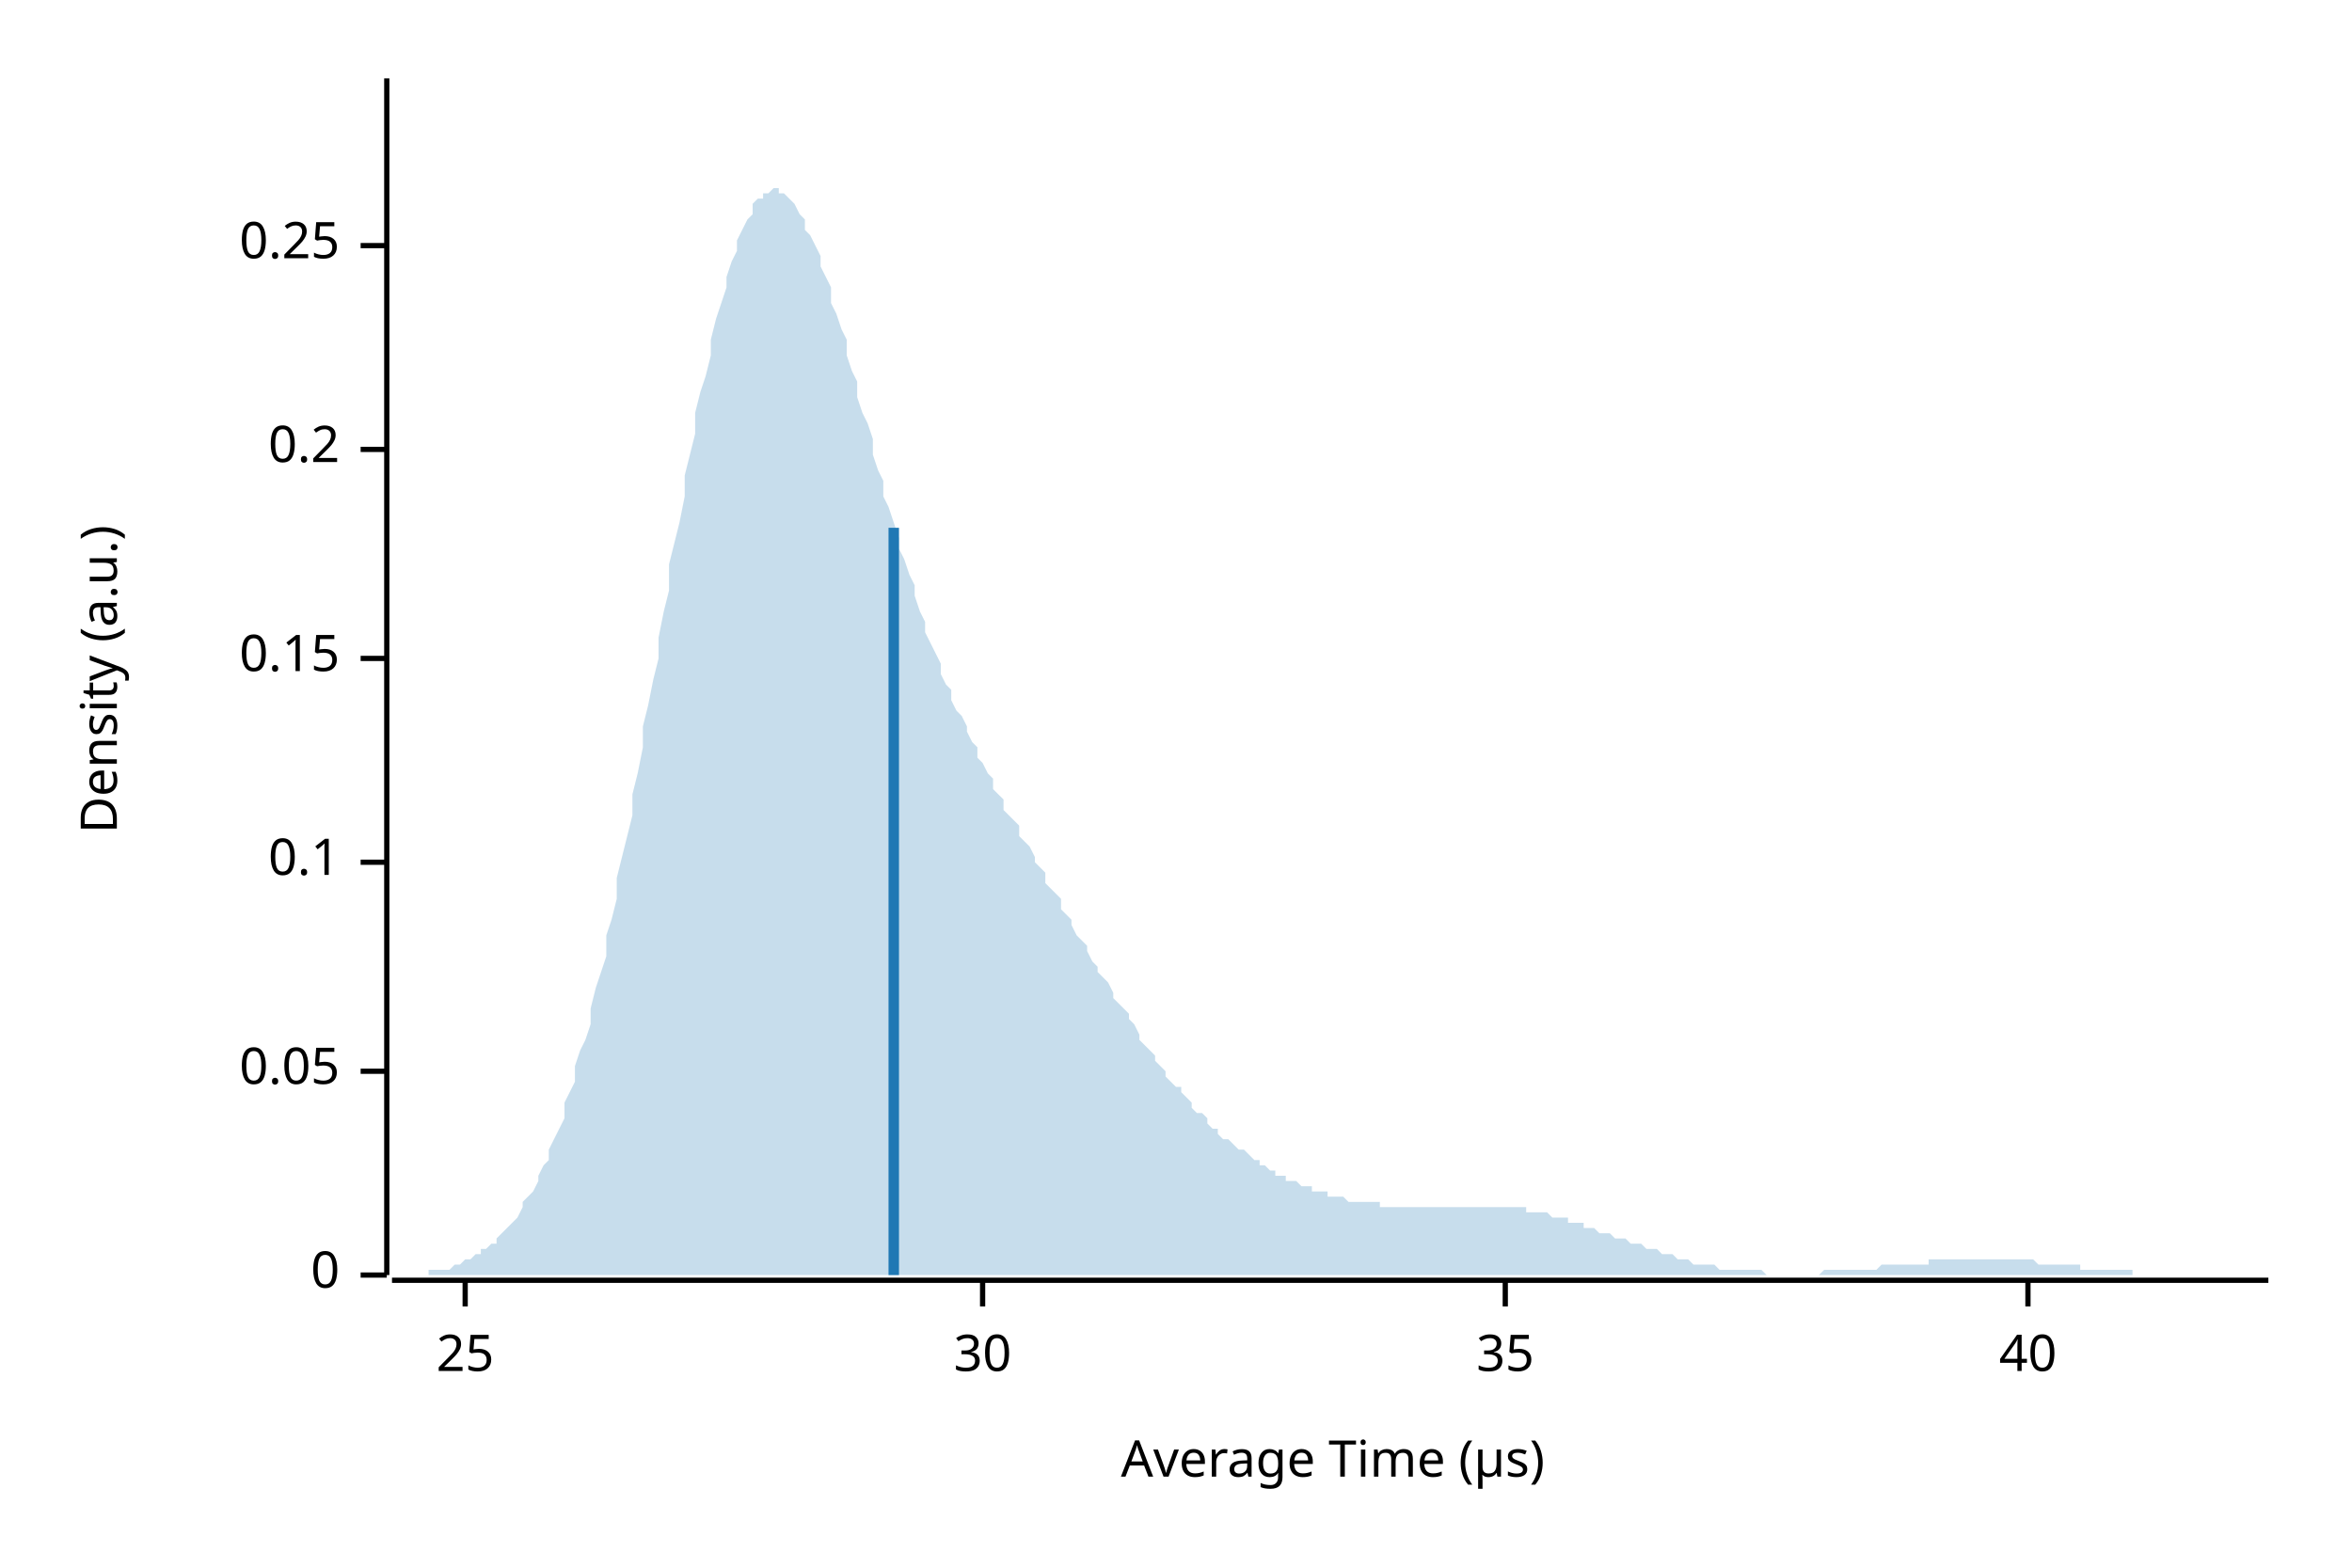
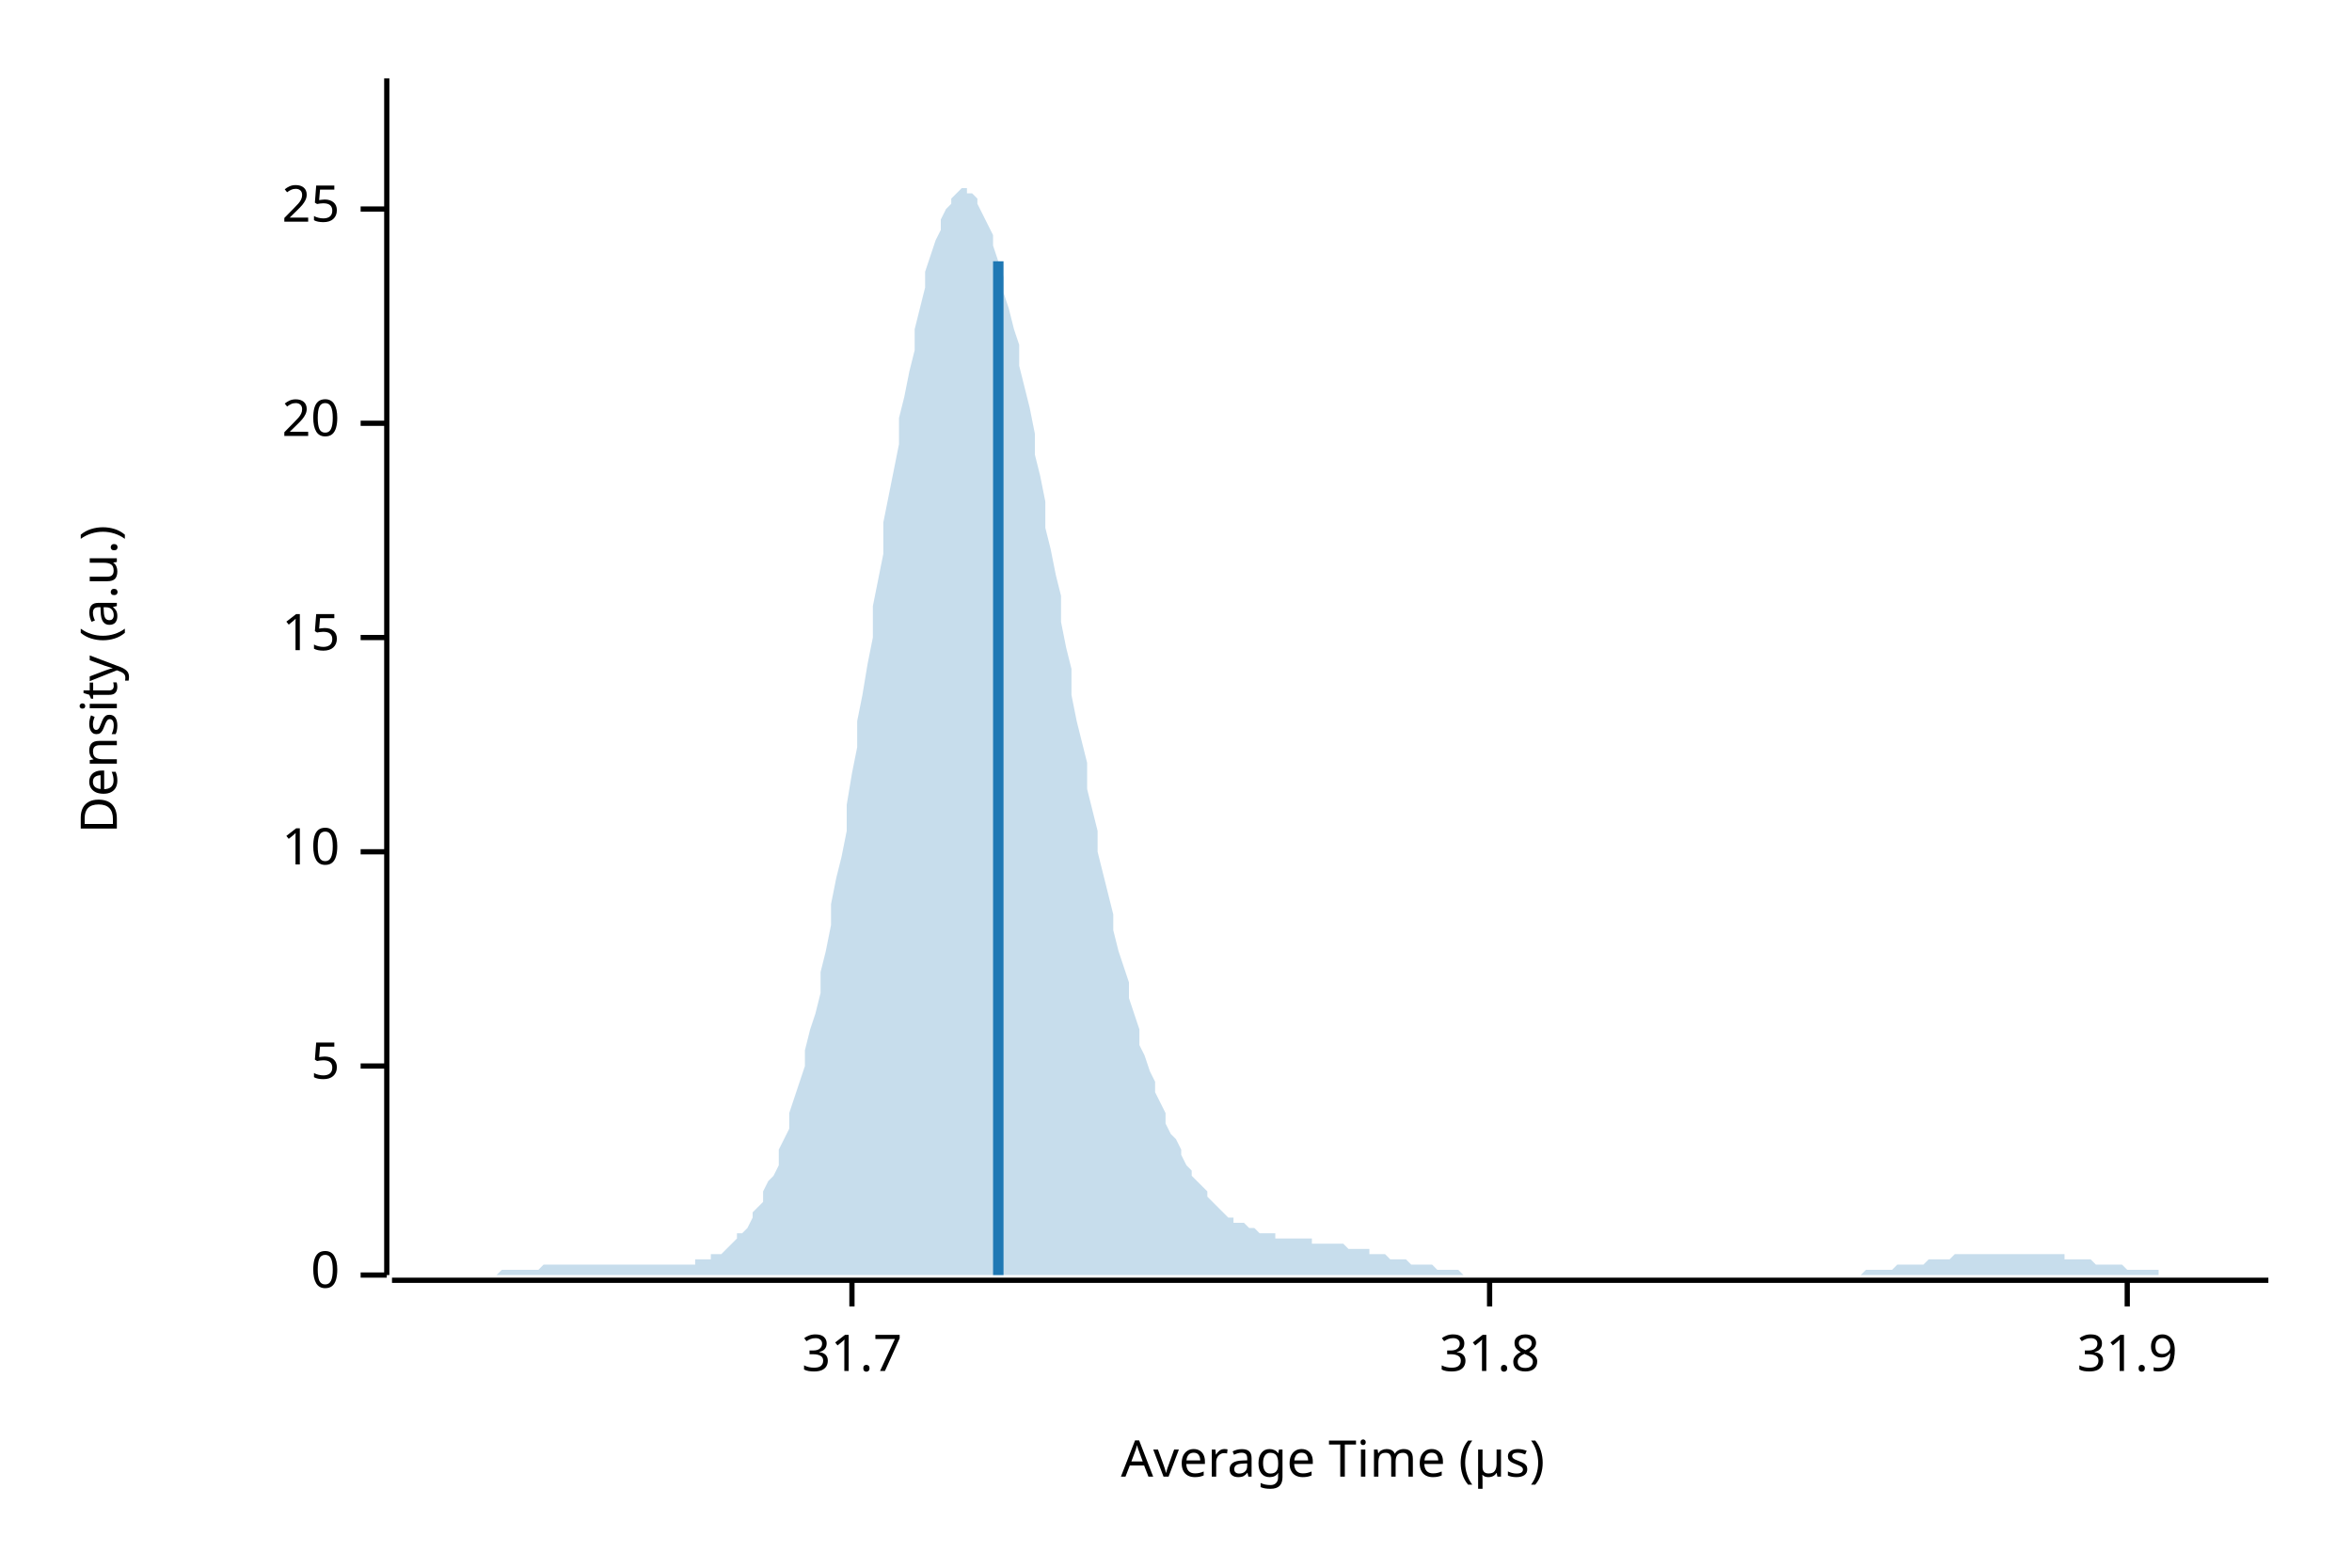
<svg xmlns="http://www.w3.org/2000/svg" width="450" height="300" viewBox="0 0 450 300">
  <text x="15" y="130" dy="0.76em" text-anchor="middle" font-family="sans-serif" font-size="9.677" opacity="1" fill="#000000" transform="rotate(270, 15, 130)">
Density (a.u.)
</text>
  <text x="255" y="285" dy="-0.5ex" text-anchor="middle" font-family="sans-serif" font-size="9.677" opacity="1" fill="#000000">
Average Time (µs)
</text>
  <polyline fill="none" opacity="1" stroke="#000000" stroke-width="1" points="74,15 74,244 " />
  <text x="65" y="244" dy="0.5ex" text-anchor="end" font-family="sans-serif" font-size="9.677" opacity="1" fill="#000000">
0
</text>
  <polyline fill="none" opacity="1" stroke="#000000" stroke-width="1" points="69,244 74,244 " />
-   <text x="65" y="205" dy="0.5ex" text-anchor="end" font-family="sans-serif" font-size="9.677" opacity="1" fill="#000000">
- 0.05
+   <text x="65" y="204" dy="0.5ex" text-anchor="end" font-family="sans-serif" font-size="9.677" opacity="1" fill="#000000">
+ 5
</text>
-   <polyline fill="none" opacity="1" stroke="#000000" stroke-width="1" points="69,205 74,205 " />
-   <text x="65" y="165" dy="0.5ex" text-anchor="end" font-family="sans-serif" font-size="9.677" opacity="1" fill="#000000">
- 0.1
+   <polyline fill="none" opacity="1" stroke="#000000" stroke-width="1" points="69,204 74,204 " />
+   <text x="65" y="163" dy="0.5ex" text-anchor="end" font-family="sans-serif" font-size="9.677" opacity="1" fill="#000000">
+ 10
</text>
-   <polyline fill="none" opacity="1" stroke="#000000" stroke-width="1" points="69,165 74,165 " />
-   <text x="65" y="126" dy="0.5ex" text-anchor="end" font-family="sans-serif" font-size="9.677" opacity="1" fill="#000000">
- 0.15
+   <polyline fill="none" opacity="1" stroke="#000000" stroke-width="1" points="69,163 74,163 " />
+   <text x="65" y="122" dy="0.5ex" text-anchor="end" font-family="sans-serif" font-size="9.677" opacity="1" fill="#000000">
+ 15
</text>
-   <polyline fill="none" opacity="1" stroke="#000000" stroke-width="1" points="69,126 74,126 " />
-   <text x="65" y="86" dy="0.5ex" text-anchor="end" font-family="sans-serif" font-size="9.677" opacity="1" fill="#000000">
- 0.2
+   <polyline fill="none" opacity="1" stroke="#000000" stroke-width="1" points="69,122 74,122 " />
+   <text x="65" y="81" dy="0.5ex" text-anchor="end" font-family="sans-serif" font-size="9.677" opacity="1" fill="#000000">
+ 20
</text>
-   <polyline fill="none" opacity="1" stroke="#000000" stroke-width="1" points="69,86 74,86 " />
-   <text x="65" y="47" dy="0.5ex" text-anchor="end" font-family="sans-serif" font-size="9.677" opacity="1" fill="#000000">
- 0.25
- </text>
-   <polyline fill="none" opacity="1" stroke="#000000" stroke-width="1" points="69,47 74,47 " />
-   <polyline fill="none" opacity="1" stroke="#000000" stroke-width="1" points="75,245 434,245 " />
-   <text x="89" y="255" dy="0.76em" text-anchor="middle" font-family="sans-serif" font-size="9.677" opacity="1" fill="#000000">
+   <polyline fill="none" opacity="1" stroke="#000000" stroke-width="1" points="69,81 74,81 " />
+   <text x="65" y="40" dy="0.5ex" text-anchor="end" font-family="sans-serif" font-size="9.677" opacity="1" fill="#000000">
25
</text>
-   <polyline fill="none" opacity="1" stroke="#000000" stroke-width="1" points="89,245 89,250 " />
-   <text x="188" y="255" dy="0.76em" text-anchor="middle" font-family="sans-serif" font-size="9.677" opacity="1" fill="#000000">
- 30
+   <polyline fill="none" opacity="1" stroke="#000000" stroke-width="1" points="69,40 74,40 " />
+   <polyline fill="none" opacity="1" stroke="#000000" stroke-width="1" points="75,245 434,245 " />
+   <text x="163" y="255" dy="0.76em" text-anchor="middle" font-family="sans-serif" font-size="9.677" opacity="1" fill="#000000">
+ 31.7
</text>
-   <polyline fill="none" opacity="1" stroke="#000000" stroke-width="1" points="188,245 188,250 " />
-   <text x="288" y="255" dy="0.76em" text-anchor="middle" font-family="sans-serif" font-size="9.677" opacity="1" fill="#000000">
- 35
+   <polyline fill="none" opacity="1" stroke="#000000" stroke-width="1" points="163,245 163,250 " />
+   <text x="285" y="255" dy="0.76em" text-anchor="middle" font-family="sans-serif" font-size="9.677" opacity="1" fill="#000000">
+ 31.8
</text>
-   <polyline fill="none" opacity="1" stroke="#000000" stroke-width="1" points="288,245 288,250 " />
-   <text x="388" y="255" dy="0.76em" text-anchor="middle" font-family="sans-serif" font-size="9.677" opacity="1" fill="#000000">
- 40
+   <polyline fill="none" opacity="1" stroke="#000000" stroke-width="1" points="285,245 285,250 " />
+   <text x="407" y="255" dy="0.76em" text-anchor="middle" font-family="sans-serif" font-size="9.677" opacity="1" fill="#000000">
+ 31.9
</text>
-   <polyline fill="none" opacity="1" stroke="#000000" stroke-width="1" points="388,245 388,250 " />
-   <polygon opacity="0.25" fill="#1F78B4" points="75,244 75,244 76,244 77,244 77,244 78,244 79,244 80,244 80,244 81,244 82,244 82,243 83,243 84,243 85,243 85,243 86,243 87,242 87,242 88,242 89,241 90,241 90,241 91,240 92,240 92,239 93,239 94,238 95,238 95,237 96,236 97,235 98,234 98,234 99,233 100,231 100,230 101,229 102,228 103,226 103,225 104,223 105,222 105,220 106,218 107,216 108,214 108,211 109,209 110,207 110,204 111,201 112,199 113,196 113,193 114,189 115,186 116,183 116,179 117,176 118,172 118,168 119,164 120,160 121,156 121,152 122,148 123,143 123,139 124,135 125,130 126,126 126,122 127,117 128,113 128,108 129,104 130,100 131,95 131,91 132,87 133,83 133,79 134,75 135,72 136,68 136,65 137,61 138,58 139,55 139,53 140,50 141,48 141,46 142,44 143,42 144,41 144,39 145,38 146,38 146,37 147,37 148,36 149,36 149,37 150,37 151,38 151,38 152,39 153,41 154,42 154,44 155,45 156,47 157,49 157,51 158,53 159,55 159,58 160,60 161,63 162,65 162,68 163,71 164,73 164,76 165,79 166,81 167,84 167,87 168,90 169,92 169,95 170,97 171,100 172,103 172,105 173,107 174,110 175,112 175,114 176,117 177,119 177,121 178,123 179,125 180,127 180,129 181,131 182,132 182,134 183,136 184,137 185,139 185,140 186,142 187,143 187,145 188,146 189,148 190,149 190,151 191,152 192,153 192,155 193,156 194,157 195,158 195,160 196,161 197,162 198,164 198,165 199,166 200,167 200,169 201,170 202,171 203,172 203,174 204,175 205,176 205,177 206,179 207,180 208,181 208,182 209,184 210,185 210,186 211,187 212,188 213,190 213,191 214,192 215,193 216,194 216,195 217,196 218,198 218,199 219,200 220,201 221,202 221,203 222,204 223,205 223,206 224,207 225,208 226,208 226,209 227,210 228,211 228,212 229,213 230,213 231,214 231,215 232,216 233,216 233,217 234,218 235,218 236,219 236,219 237,220 238,220 239,221 239,221 240,222 241,222 241,223 242,223 243,224 244,224 244,225 245,225 246,225 246,226 247,226 248,226 249,227 249,227 250,227 251,227 251,228 252,228 253,228 254,228 254,229 255,229 256,229 257,229 257,229 258,230 259,230 259,230 260,230 261,230 262,230 262,230 263,230 264,230 264,231 265,231 266,231 267,231 267,231 268,231 269,231 269,231 270,231 271,231 272,231 272,231 273,231 274,231 275,231 275,231 276,231 277,231 277,231 278,231 279,231 280,231 280,231 281,231 282,231 282,231 283,231 284,231 285,231 285,231 286,231 287,231 287,231 288,231 289,231 290,231 290,231 291,231 292,231 292,232 293,232 294,232 295,232 295,232 296,232 297,233 298,233 298,233 299,233 300,233 300,234 301,234 302,234 303,234 303,235 304,235 305,235 305,235 306,236 307,236 308,236 308,236 309,237 310,237 310,237 311,237 312,238 313,238 313,238 314,238 315,239 316,239 316,239 317,239 318,240 318,240 319,240 320,240 321,241 321,241 322,241 323,241 323,241 324,242 325,242 326,242 326,242 327,242 328,242 328,242 329,243 330,243 331,243 331,243 332,243 333,243 333,243 334,243 335,243 336,243 336,243 337,243 338,244 339,244 339,244 340,244 341,244 341,244 342,244 343,244 344,244 344,244 345,244 346,244 346,244 347,244 348,244 349,243 349,243 350,243 351,243 351,243 352,243 353,243 354,243 354,243 355,243 356,243 357,243 357,243 358,243 359,243 359,243 360,242 361,242 362,242 362,242 363,242 364,242 364,242 365,242 366,242 367,242 367,242 368,242 369,242 369,241 370,241 371,241 372,241 372,241 373,241 374,241 375,241 375,241 376,241 377,241 377,241 378,241 379,241 380,241 380,241 381,241 382,241 382,241 383,241 384,241 385,241 385,241 386,241 387,241 387,241 388,241 389,241 390,242 390,242 391,242 392,242 392,242 393,242 394,242 395,242 395,242 396,242 397,242 398,242 398,243 399,243 400,243 400,243 401,243 402,243 403,243 403,243 404,243 405,243 405,243 406,243 407,243 408,243 408,244 409,244 410,244 410,244 411,244 412,244 413,244 413,244 414,244 415,244 416,244 416,244 417,244 418,244 418,244 419,244 420,244 421,244 421,244 422,244 423,244 423,244 424,244 425,244 426,244 426,244 427,244 428,244 428,244 429,244 430,244 431,244 431,244 432,244 433,244 434,244 434,244 75,244 " />
-   <polyline fill="none" opacity="1" stroke="#1F78B4" stroke-width="2" points="171,244 171,101 " />
+   <polyline fill="none" opacity="1" stroke="#000000" stroke-width="1" points="407,245 407,250 " />
+   <polygon opacity="0.25" fill="#1F78B4" points="75,244 75,244 76,244 77,244 77,244 78,244 79,244 80,244 80,244 81,244 82,244 82,244 83,244 84,244 85,244 85,244 86,244 87,244 87,244 88,244 89,244 90,244 90,244 91,244 92,244 92,244 93,244 94,244 95,244 95,244 96,243 97,243 98,243 98,243 99,243 100,243 100,243 101,243 102,243 103,243 103,243 104,242 105,242 105,242 106,242 107,242 108,242 108,242 109,242 110,242 110,242 111,242 112,242 113,242 113,242 114,242 115,242 116,242 116,242 117,242 118,242 118,242 119,242 120,242 121,242 121,242 122,242 123,242 123,242 124,242 125,242 126,242 126,242 127,242 128,242 128,242 129,242 130,242 131,242 131,242 132,242 133,242 133,241 134,241 135,241 136,241 136,240 137,240 138,240 139,239 139,239 140,238 141,237 141,236 142,236 143,235 144,233 144,232 145,231 146,230 146,228 147,226 148,225 149,223 149,220 150,218 151,216 151,213 152,210 153,207 154,204 154,201 155,197 156,194 157,190 157,186 158,182 159,177 159,173 160,168 161,164 162,159 162,154 163,148 164,143 164,138 165,133 166,127 167,122 167,116 168,111 169,106 169,100 170,95 171,90 172,85 172,80 173,76 174,71 175,67 175,63 176,59 177,55 177,52 178,49 179,46 180,44 180,42 181,40 182,39 182,38 183,37 184,36 185,36 185,37 186,37 187,38 187,39 188,41 189,43 190,45 190,47 191,50 192,53 192,56 193,59 194,63 195,66 195,70 196,74 197,78 198,83 198,87 199,91 200,96 200,101 201,105 202,110 203,114 203,119 204,124 205,128 205,133 206,138 207,142 208,146 208,151 209,155 210,159 210,163 211,167 212,171 213,175 213,178 214,182 215,185 216,188 216,191 217,194 218,197 218,200 219,202 220,205 221,207 221,209 222,211 223,213 223,215 224,217 225,218 226,220 226,221 227,223 228,224 228,225 229,226 230,227 231,228 231,229 232,230 233,231 233,231 234,232 235,233 236,233 236,234 237,234 238,234 239,235 239,235 240,235 241,236 241,236 242,236 243,236 244,236 244,237 245,237 246,237 246,237 247,237 248,237 249,237 249,237 250,237 251,237 251,238 252,238 253,238 254,238 254,238 255,238 256,238 257,238 257,238 258,239 259,239 259,239 260,239 261,239 262,239 262,240 263,240 264,240 264,240 265,240 266,241 267,241 267,241 268,241 269,241 269,241 270,242 271,242 272,242 272,242 273,242 274,242 275,243 275,243 276,243 277,243 277,243 278,243 279,243 280,244 280,244 281,244 282,244 282,244 283,244 284,244 285,244 285,244 286,244 287,244 287,244 288,244 289,244 290,244 290,244 291,244 292,244 292,244 293,244 294,244 295,244 295,244 296,244 297,244 298,244 298,244 299,244 300,244 300,244 301,244 302,244 303,244 303,244 304,244 305,244 305,244 306,244 307,244 308,244 308,244 309,244 310,244 310,244 311,244 312,244 313,244 313,244 314,244 315,244 316,244 316,244 317,244 318,244 318,244 319,244 320,244 321,244 321,244 322,244 323,244 323,244 324,244 325,244 326,244 326,244 327,244 328,244 328,244 329,244 330,244 331,244 331,244 332,244 333,244 333,244 334,244 335,244 336,244 336,244 337,244 338,244 339,244 339,244 340,244 341,244 341,244 342,244 343,244 344,244 344,244 345,244 346,244 346,244 347,244 348,244 349,244 349,244 350,244 351,244 351,244 352,244 353,244 354,244 354,244 355,244 356,244 357,243 357,243 358,243 359,243 359,243 360,243 361,243 362,243 362,243 363,242 364,242 364,242 365,242 366,242 367,242 367,242 368,242 369,241 369,241 370,241 371,241 372,241 372,241 373,241 374,240 375,240 375,240 376,240 377,240 377,240 378,240 379,240 380,240 380,240 381,240 382,240 382,240 383,240 384,240 385,240 385,240 386,240 387,240 387,240 388,240 389,240 390,240 390,240 391,240 392,240 392,240 393,240 394,240 395,240 395,241 396,241 397,241 398,241 398,241 399,241 400,241 400,241 401,242 402,242 403,242 403,242 404,242 405,242 405,242 406,242 407,243 408,243 408,243 409,243 410,243 410,243 411,243 412,243 413,243 413,244 414,244 415,244 416,244 416,244 417,244 418,244 418,244 419,244 420,244 421,244 421,244 422,244 423,244 423,244 424,244 425,244 426,244 426,244 427,244 428,244 428,244 429,244 430,244 431,244 431,244 432,244 433,244 434,244 434,244 75,244 " />
+   <polyline fill="none" opacity="1" stroke="#1F78B4" stroke-width="2" points="191,244 191,50 " />
</svg>
